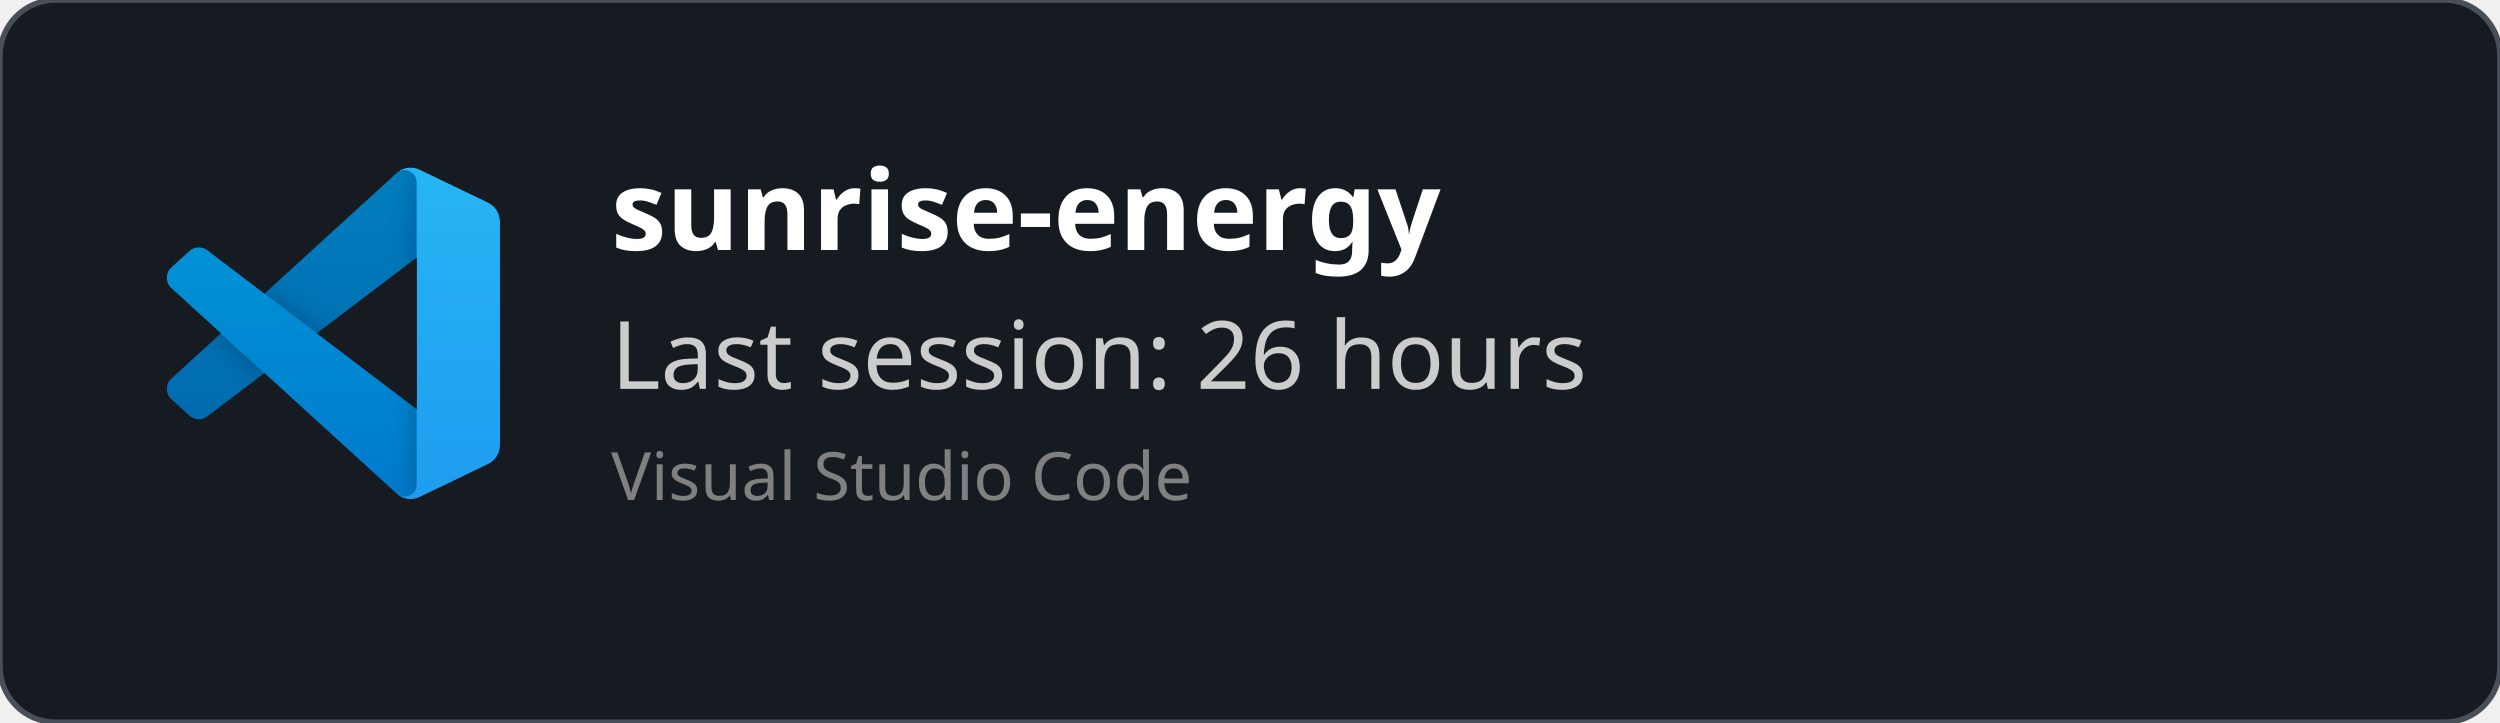
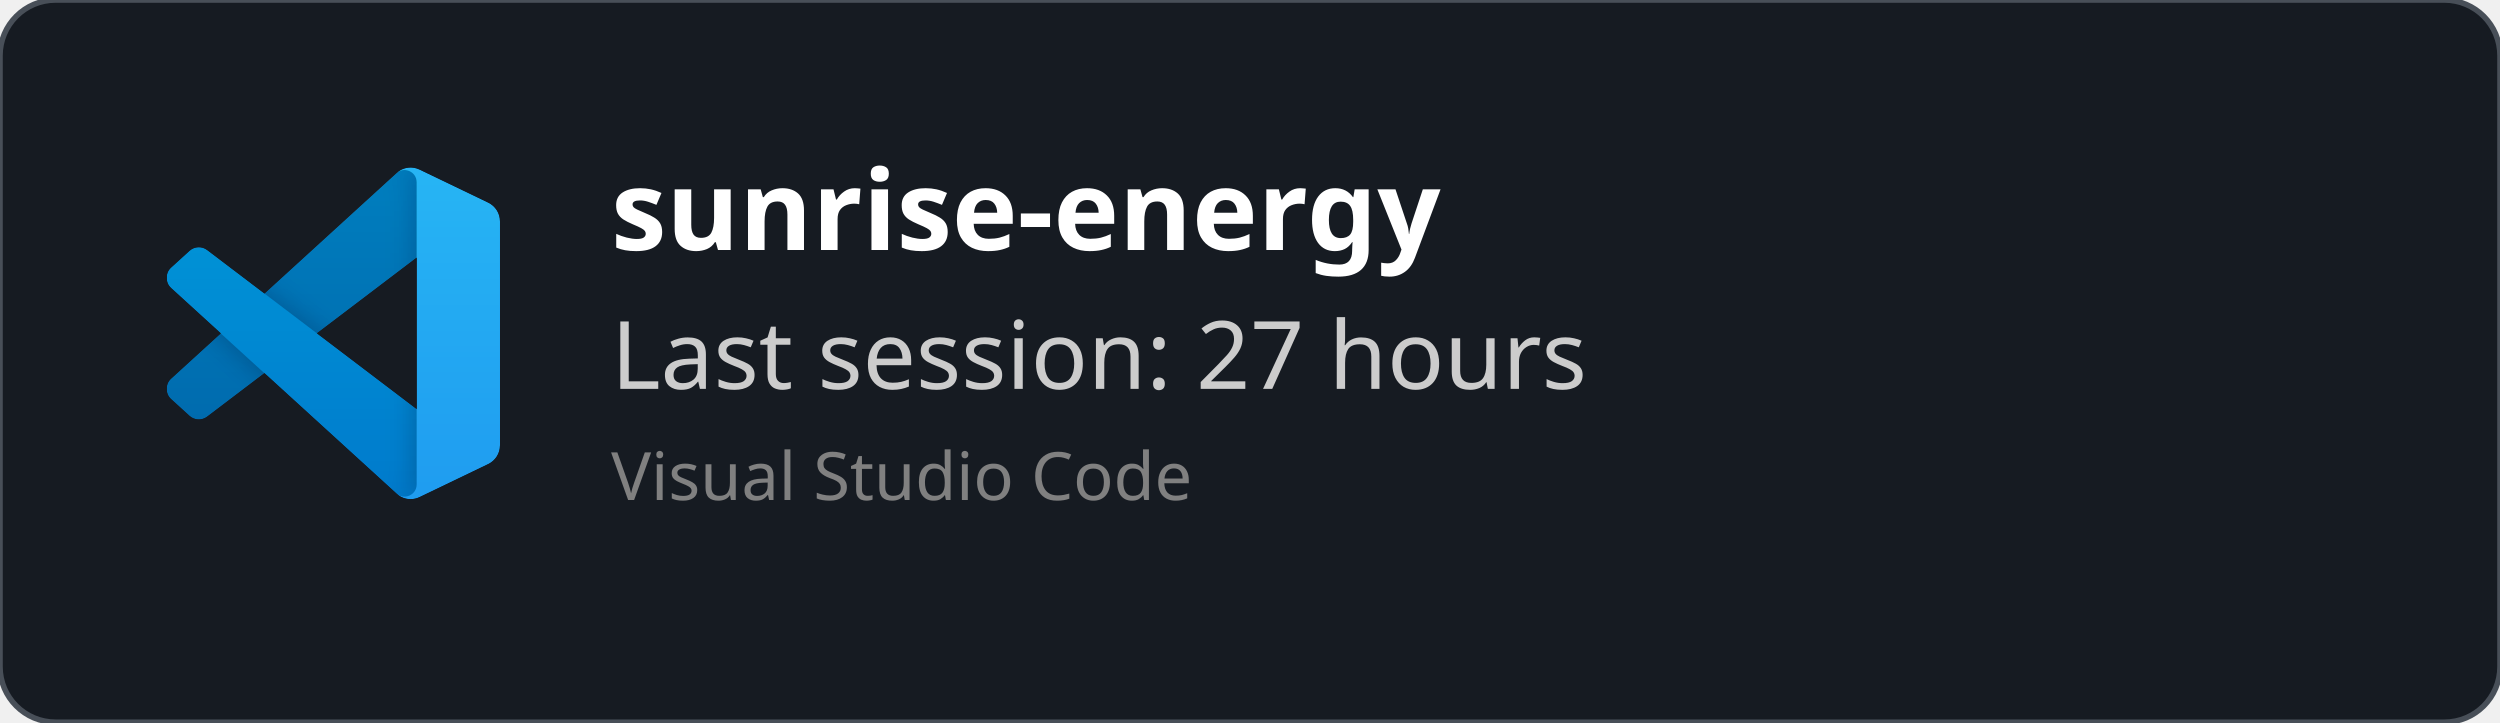
<svg xmlns="http://www.w3.org/2000/svg" width="450" height="130" viewBox="0 0 450 130" fill="none" role="img">
  <style>
    *{
        font-family: 'Segoe UI', Ubuntu, monospace
    }
    </style>
  <defs>
    <clipPath id="horizontalClip" x="20" y="20" width="500" height="200">
      <rect x="90" y="20" width="300" height="50" />
    </clipPath>
  </defs>
  <rect width="450" height="130" fill="rgba(22,27,34)" stroke="#484f58" stroke-width="1" fill-opacity="1" stroke-opacity="1" x="0" y="0" rx="10px" ry="10px">
    </rect>
  <svg width="60" height="60" x="30" y="30" viewBox="0 0 100 100" fill="none" id="vscode">
    <mask id="mask0" mask-type="alpha" maskUnits="userSpaceOnUse" x="0" y="0" width="100" height="100">
      <path fill-rule="evenodd" clip-rule="evenodd" d="M70.912 99.317C72.487 99.931 74.283 99.891 75.873 99.126L96.461 89.22C98.624 88.179 100 85.989 100 83.587V16.413C100 14.011 98.624 11.822 96.461 10.781L75.873 0.874C73.786 -0.13 71.345 0.116 69.513 1.447C69.252 1.637 69.003 1.849 68.769 2.083L29.355 38.041L12.187 25.01C10.589 23.797 8.354 23.896 6.869 25.246L1.363 30.255C-0.453 31.906 -0.455 34.763 1.359 36.417L16.247 50L1.359 63.583C-0.455 65.237 -0.453 68.094 1.363 69.745L6.869 74.754C8.354 76.104 10.589 76.204 12.187 74.99L29.355 61.959L68.769 97.917C69.392 98.541 70.125 99.01 70.912 99.317ZM75.015 27.299L45.109 50L75.015 72.701V27.299Z" fill="white" />
    </mask>
    <g mask="url(#mask0)">
      <path d="M96.461 10.796L75.857 0.876C73.472 -0.273 70.622 0.212 68.75 2.083L1.299 63.583C-0.516 65.237 -0.514 68.094 1.303 69.745L6.813 74.754C8.298 76.104 10.535 76.204 12.134 74.99L93.361 13.37C96.086 11.303 100 13.246 100 16.667V16.427C100 14.027 98.625 11.838 96.461 10.796Z" fill="#0065A9" />
      <g filter="url(#filter0_d)">
        <path d="M96.461 89.204L75.857 99.124C73.472 100.273 70.622 99.788 68.75 97.917L1.299 36.417C-0.516 34.763 -0.514 31.906 1.303 30.255L6.813 25.246C8.298 23.896 10.535 23.796 12.134 25.009L93.361 86.63C96.086 88.697 100 86.754 100 83.333V83.573C100 85.974 98.625 88.162 96.461 89.204Z" fill="#007ACC" />
      </g>
      <g filter="url(#filter1_d)">
        <path d="M75.858 99.126C73.472 100.274 70.622 99.788 68.75 97.917C71.056 100.223 75 98.59 75 95.328V4.672C75 1.41 71.056 -0.223 68.75 2.083C70.622 0.211 73.472 -0.274 75.858 0.874L96.459 10.781C98.623 11.822 100 14.011 100 16.413V83.587C100 85.989 98.623 88.179 96.459 89.22L75.858 99.126Z" fill="#1F9CF0" />
      </g>
      <g style="mix-blend-mode:overlay" opacity="0.25">
        <path fill-rule="evenodd" clip-rule="evenodd" d="M70.851 99.317C72.426 99.931 74.222 99.891 75.812 99.126L96.4 89.22C98.563 88.179 99.939 85.989 99.939 83.587V16.413C99.939 14.011 98.564 11.822 96.4 10.781L75.812 0.874C73.725 -0.13 71.284 0.116 69.453 1.447C69.191 1.637 68.942 1.849 68.708 2.083L29.294 38.041L12.126 25.01C10.528 23.796 8.293 23.896 6.809 25.246L1.302 30.255C-0.513 31.906 -0.515 34.763 1.298 36.417L16.186 50L1.298 63.583C-0.515 65.237 -0.513 68.094 1.302 69.745L6.809 74.754C8.293 76.104 10.528 76.204 12.126 74.99L29.294 61.959L68.708 97.917C69.332 98.54 70.064 99.01 70.851 99.317ZM74.954 27.299L45.048 50L74.954 72.701V27.299Z" fill="url(#paint0_linear)" />
      </g>
    </g>
    <defs>
      <filter id="filter0_d" x="-8.394" y="15.829" width="116.727" height="92.246" filterUnits="userSpaceOnUse" color-interpolation-filters="sRGB">
        <feFlood flood-opacity="0" result="BackgroundImageFix" />
        <feColorMatrix in="SourceAlpha" type="matrix" values="0 0 0 0 0 0 0 0 0 0 0 0 0 0 0 0 0 0 127 0" />
        <feOffset />
        <feGaussianBlur stdDeviation="4.167" />
        <feColorMatrix type="matrix" values="0 0 0 0 0 0 0 0 0 0 0 0 0 0 0 0 0 0 0.25 0" />
        <feBlend mode="overlay" in2="BackgroundImageFix" result="effect1_dropShadow" />
        <feBlend mode="normal" in="SourceGraphic" in2="effect1_dropShadow" result="shape" />
      </filter>
      <filter id="filter1_d" x="60.417" y="-8.076" width="47.917" height="116.151" filterUnits="userSpaceOnUse" color-interpolation-filters="sRGB">
        <feFlood flood-opacity="0" result="BackgroundImageFix" />
        <feColorMatrix in="SourceAlpha" type="matrix" values="0 0 0 0 0 0 0 0 0 0 0 0 0 0 0 0 0 0 127 0" />
        <feOffset />
        <feGaussianBlur stdDeviation="4.167" />
        <feColorMatrix type="matrix" values="0 0 0 0 0 0 0 0 0 0 0 0 0 0 0 0 0 0 0.25 0" />
        <feBlend mode="overlay" in2="BackgroundImageFix" result="effect1_dropShadow" />
        <feBlend mode="normal" in="SourceGraphic" in2="effect1_dropShadow" result="shape" />
      </filter>
      <linearGradient id="paint0_linear" x1="49.939" y1="0.258" x2="49.939" y2="99.742" gradientUnits="userSpaceOnUse">
        <stop stop-color="white" />
        <stop offset="1" stop-color="white" stop-opacity="0" />
      </linearGradient>
    </defs>
  </svg>
  <text x="110" y="45" font-size="20" clip-path="url(#horizontalClip)" font-weight="bold" font-family="Ubuntu" fill="white">
    sunrise-energy
    </text>
  <text x="110" y="70" font-size="17px" font-family="Ubuntu" fill="#ccc">
-     Last session: 26 hours
+     Last session: 27 hours
    </text>
  <text x="110" y="90" font-size="12px" font-family="Ubuntu" fill="grey">
    Visual Studio Code
    </text>
</svg>
